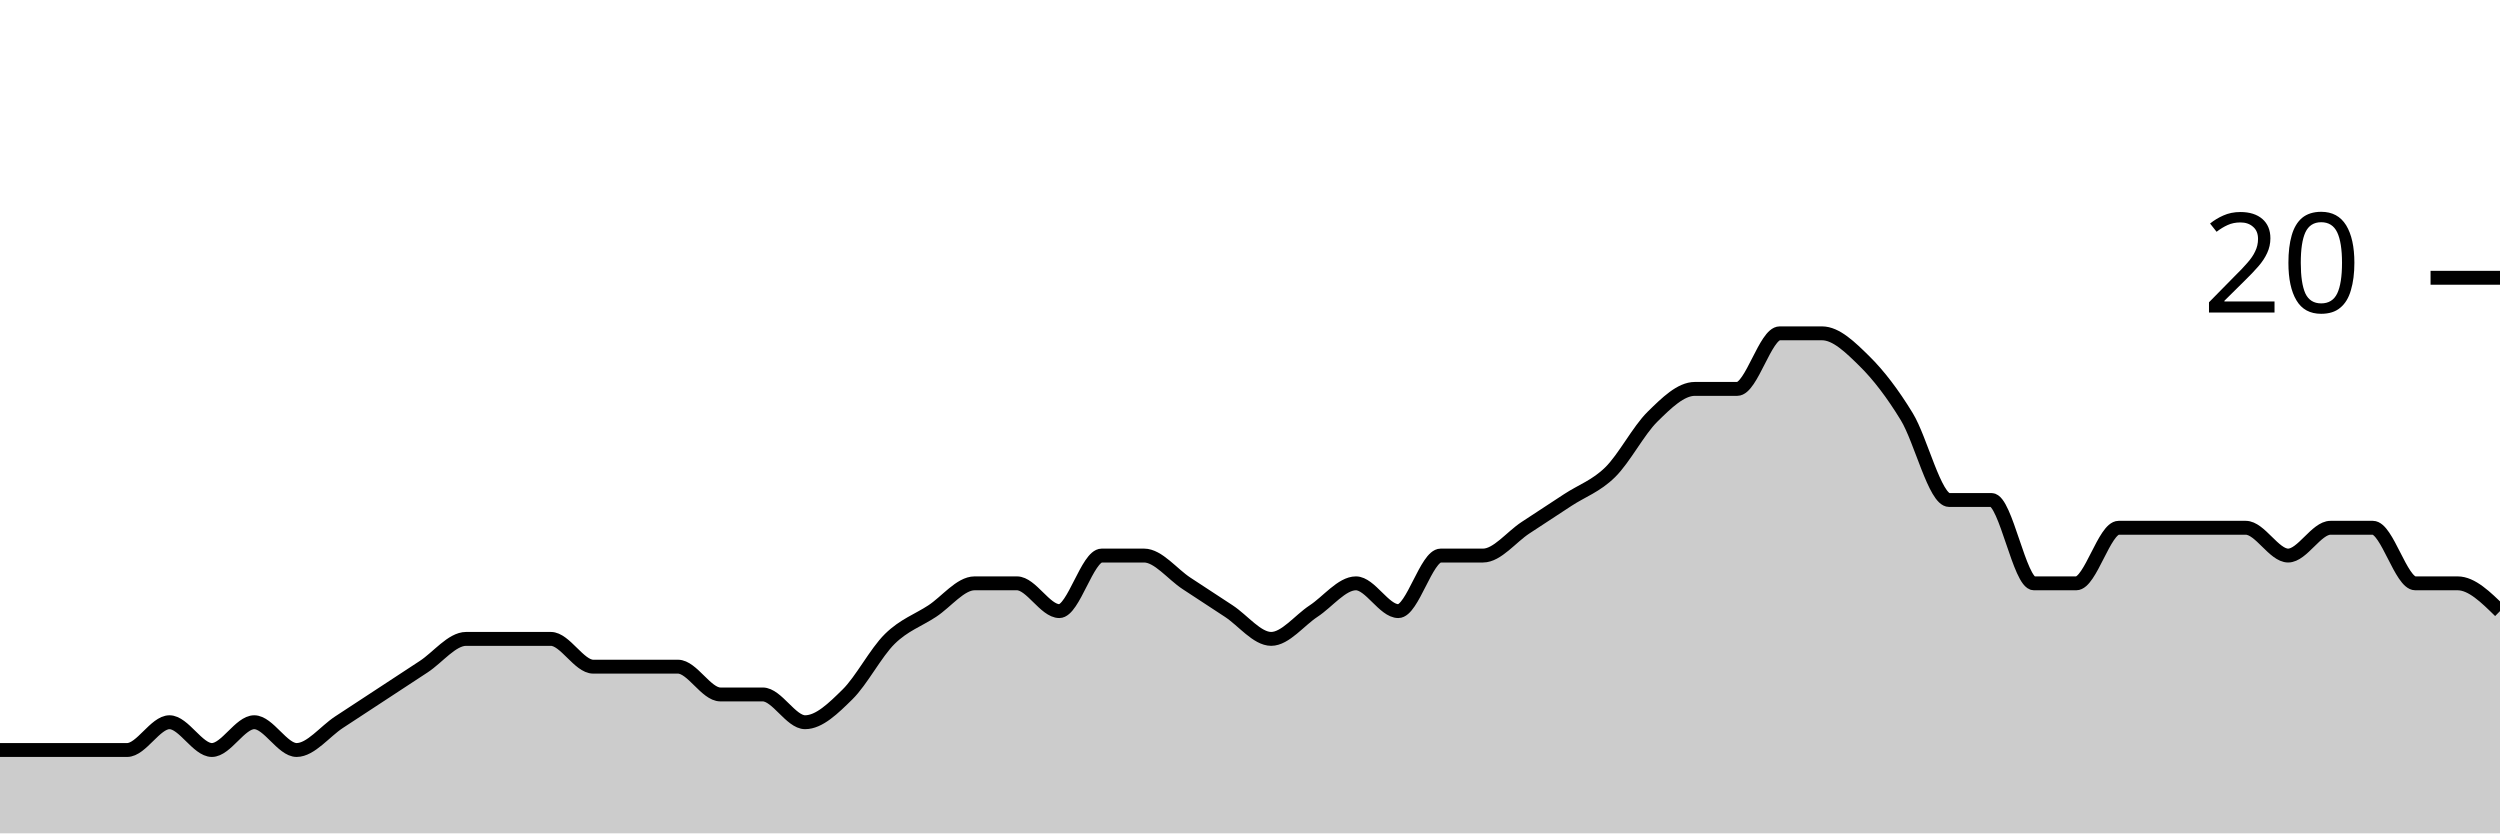
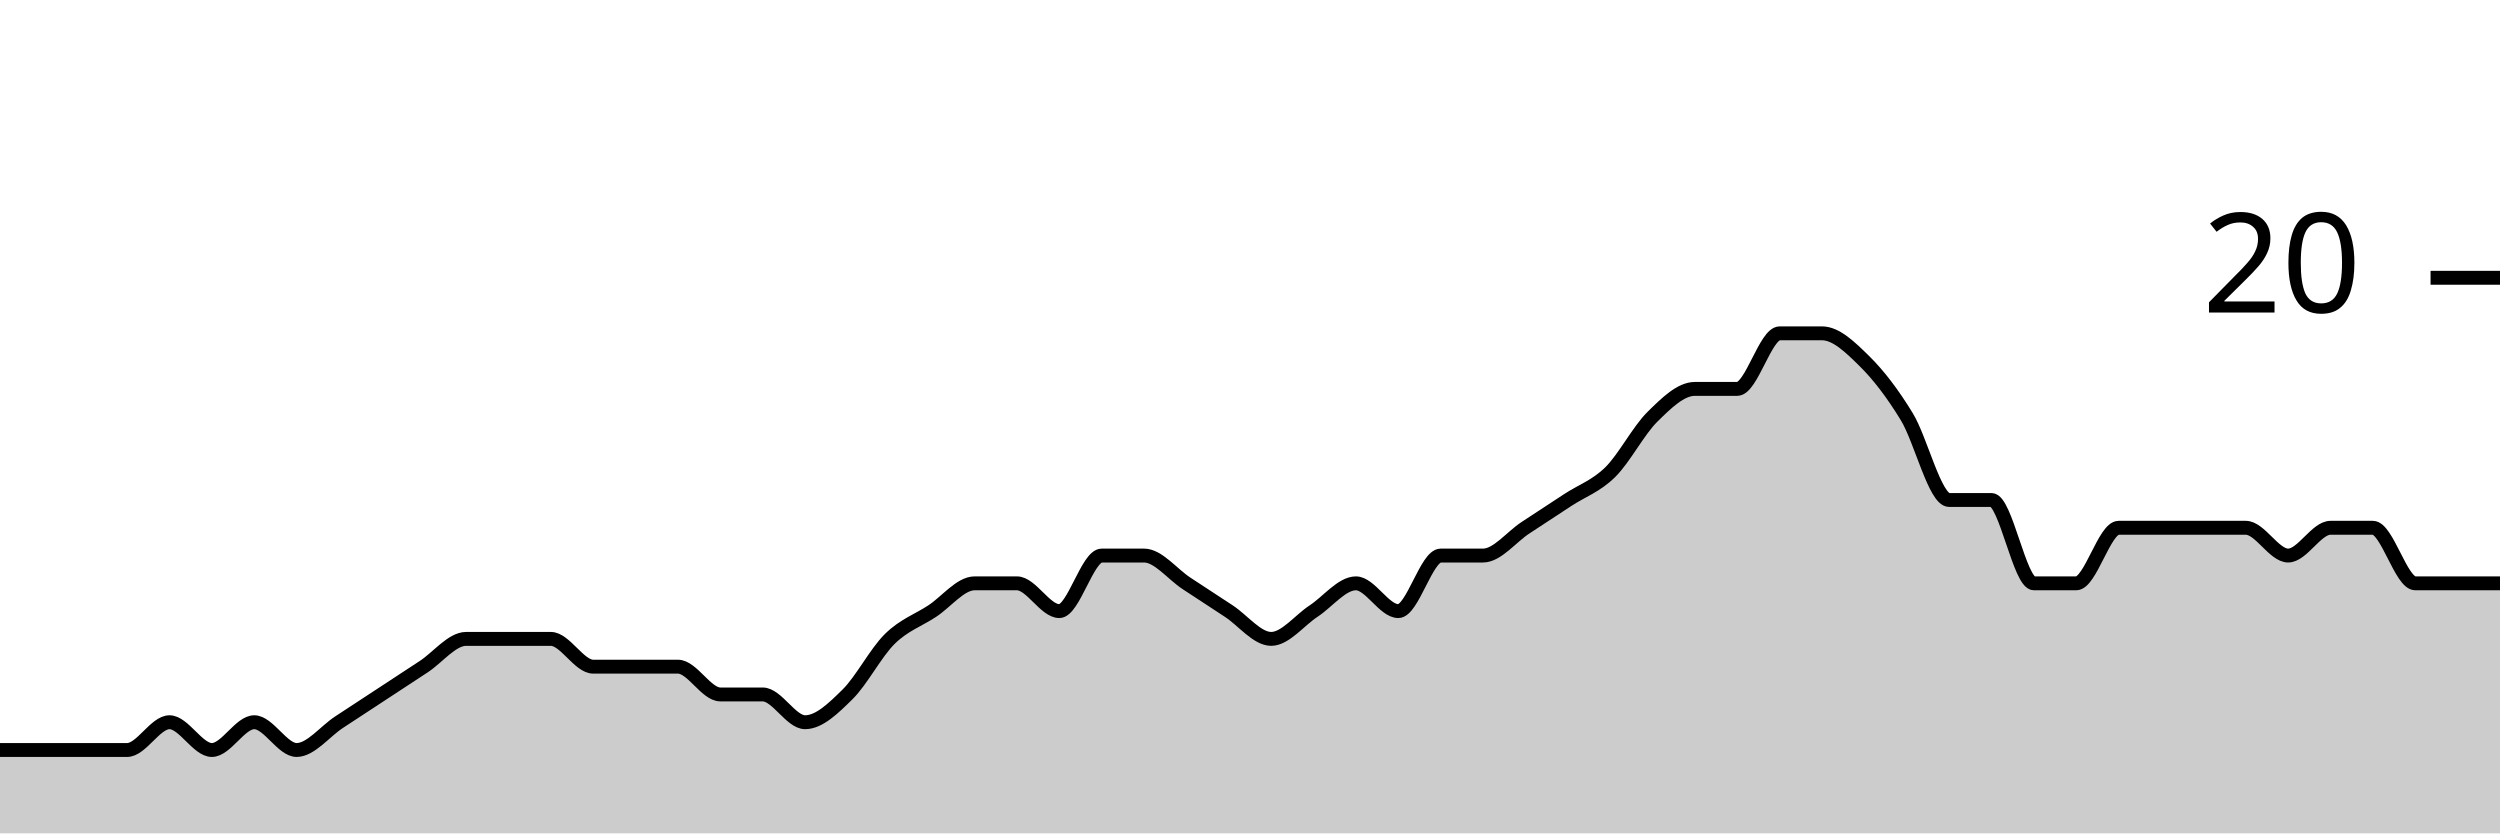
<svg xmlns="http://www.w3.org/2000/svg" viewBox="0 0 180 60">
  <g transform="translate(0,20)">
-     <path class="area" fill="rgba(0, 0, 0, 0.2)" d="M0,34C1.017,34,2.034,34,3.051,34C4.068,34,5.085,34,6.102,34C7.119,34,8.136,34,9.153,34C10.169,34,11.186,32,12.203,32C13.22,32,14.237,34,15.254,34C16.271,34,17.288,32,18.305,32C19.322,32,20.339,34,21.356,34C22.373,34,23.39,32.667,24.407,32C25.424,31.333,26.441,30.667,27.458,30C28.475,29.333,29.492,28.667,30.508,28C31.525,27.333,32.542,26,33.559,26C34.576,26,35.593,26,36.61,26C37.627,26,38.644,26,39.661,26C40.678,26,41.695,28,42.712,28C43.729,28,44.746,28,45.763,28C46.78,28,47.797,28,48.814,28C49.831,28,50.847,30,51.864,30C52.881,30,53.898,30,54.915,30C55.932,30,56.949,32,57.966,32C58.983,32,60,31,61.017,30C62.034,29,63.051,27,64.068,26C65.085,25,66.102,24.667,67.119,24C68.136,23.333,69.153,22,70.169,22C71.186,22,72.203,22,73.22,22C74.237,22,75.254,24,76.271,24C77.288,24,78.305,20,79.322,20C80.339,20,81.356,20,82.373,20C83.39,20,84.407,21.333,85.424,22C86.441,22.667,87.458,23.333,88.475,24C89.492,24.667,90.508,26,91.525,26C92.542,26,93.559,24.667,94.576,24C95.593,23.333,96.61,22,97.627,22C98.644,22,99.661,24,100.678,24C101.695,24,102.712,20,103.729,20C104.746,20,105.763,20,106.78,20C107.797,20,108.814,18.667,109.831,18C110.847,17.333,111.864,16.667,112.881,16C113.898,15.333,114.915,15,115.932,14C116.949,13,117.966,11,118.983,10C120,9,121.017,8,122.034,8C123.051,8,124.068,8,125.085,8C126.102,8,127.119,4,128.136,4C129.153,4,130.169,4,131.186,4C132.203,4,133.22,5,134.237,6C135.254,7,136.271,8.333,137.288,10C138.305,11.667,139.322,16,140.339,16C141.356,16,142.373,16,143.39,16C144.407,16,145.424,22,146.441,22C147.458,22,148.475,22,149.492,22C150.508,22,151.525,18,152.542,18C153.559,18,154.576,18,155.593,18C156.61,18,157.627,18,158.644,18C159.661,18,160.678,18,161.695,18C162.712,18,163.729,20,164.746,20C165.763,20,166.78,18,167.797,18C168.814,18,169.831,18,170.847,18C171.864,18,172.881,22,173.898,22C174.915,22,175.932,22,176.949,22C177.966,22,178.983,23,180,24L180,40C178.983,40,177.966,40,176.949,40C175.932,40,174.915,40,173.898,40C172.881,40,171.864,40,170.847,40C169.831,40,168.814,40,167.797,40C166.78,40,165.763,40,164.746,40C163.729,40,162.712,40,161.695,40C160.678,40,159.661,40,158.644,40C157.627,40,156.61,40,155.593,40C154.576,40,153.559,40,152.542,40C151.525,40,150.508,40,149.492,40C148.475,40,147.458,40,146.441,40C145.424,40,144.407,40,143.39,40C142.373,40,141.356,40,140.339,40C139.322,40,138.305,40,137.288,40C136.271,40,135.254,40,134.237,40C133.22,40,132.203,40,131.186,40C130.169,40,129.153,40,128.136,40C127.119,40,126.102,40,125.085,40C124.068,40,123.051,40,122.034,40C121.017,40,120,40,118.983,40C117.966,40,116.949,40,115.932,40C114.915,40,113.898,40,112.881,40C111.864,40,110.847,40,109.831,40C108.814,40,107.797,40,106.78,40C105.763,40,104.746,40,103.729,40C102.712,40,101.695,40,100.678,40C99.661,40,98.644,40,97.627,40C96.61,40,95.593,40,94.576,40C93.559,40,92.542,40,91.525,40C90.508,40,89.492,40,88.475,40C87.458,40,86.441,40,85.424,40C84.407,40,83.39,40,82.373,40C81.356,40,80.339,40,79.322,40C78.305,40,77.288,40,76.271,40C75.254,40,74.237,40,73.22,40C72.203,40,71.186,40,70.169,40C69.153,40,68.136,40,67.119,40C66.102,40,65.085,40,64.068,40C63.051,40,62.034,40,61.017,40C60,40,58.983,40,57.966,40C56.949,40,55.932,40,54.915,40C53.898,40,52.881,40,51.864,40C50.847,40,49.831,40,48.814,40C47.797,40,46.78,40,45.763,40C44.746,40,43.729,40,42.712,40C41.695,40,40.678,40,39.661,40C38.644,40,37.627,40,36.61,40C35.593,40,34.576,40,33.559,40C32.542,40,31.525,40,30.508,40C29.492,40,28.475,40,27.458,40C26.441,40,25.424,40,24.407,40C23.39,40,22.373,40,21.356,40C20.339,40,19.322,40,18.305,40C17.288,40,16.271,40,15.254,40C14.237,40,13.22,40,12.203,40C11.186,40,10.169,40,9.153,40C8.136,40,7.119,40,6.102,40C5.085,40,4.068,40,3.051,40C2.034,40,1.017,40,0,40Z" />
-     <path class="line" stroke="black" fill="none" d="M0,34C1.017,34,2.034,34,3.051,34C4.068,34,5.085,34,6.102,34C7.119,34,8.136,34,9.153,34C10.169,34,11.186,32,12.203,32C13.22,32,14.237,34,15.254,34C16.271,34,17.288,32,18.305,32C19.322,32,20.339,34,21.356,34C22.373,34,23.39,32.667,24.407,32C25.424,31.333,26.441,30.667,27.458,30C28.475,29.333,29.492,28.667,30.508,28C31.525,27.333,32.542,26,33.559,26C34.576,26,35.593,26,36.61,26C37.627,26,38.644,26,39.661,26C40.678,26,41.695,28,42.712,28C43.729,28,44.746,28,45.763,28C46.78,28,47.797,28,48.814,28C49.831,28,50.847,30,51.864,30C52.881,30,53.898,30,54.915,30C55.932,30,56.949,32,57.966,32C58.983,32,60,31,61.017,30C62.034,29,63.051,27,64.068,26C65.085,25,66.102,24.667,67.119,24C68.136,23.333,69.153,22,70.169,22C71.186,22,72.203,22,73.22,22C74.237,22,75.254,24,76.271,24C77.288,24,78.305,20,79.322,20C80.339,20,81.356,20,82.373,20C83.39,20,84.407,21.333,85.424,22C86.441,22.667,87.458,23.333,88.475,24C89.492,24.667,90.508,26,91.525,26C92.542,26,93.559,24.667,94.576,24C95.593,23.333,96.61,22,97.627,22C98.644,22,99.661,24,100.678,24C101.695,24,102.712,20,103.729,20C104.746,20,105.763,20,106.78,20C107.797,20,108.814,18.667,109.831,18C110.847,17.333,111.864,16.667,112.881,16C113.898,15.333,114.915,15,115.932,14C116.949,13,117.966,11,118.983,10C120,9,121.017,8,122.034,8C123.051,8,124.068,8,125.085,8C126.102,8,127.119,4,128.136,4C129.153,4,130.169,4,131.186,4C132.203,4,133.22,5,134.237,6C135.254,7,136.271,8.333,137.288,10C138.305,11.667,139.322,16,140.339,16C141.356,16,142.373,16,143.39,16C144.407,16,145.424,22,146.441,22C147.458,22,148.475,22,149.492,22C150.508,22,151.525,18,152.542,18C153.559,18,154.576,18,155.593,18C156.61,18,157.627,18,158.644,18C159.661,18,160.678,18,161.695,18C162.712,18,163.729,20,164.746,20C165.763,20,166.78,18,167.797,18C168.814,18,169.831,18,170.847,18C171.864,18,172.881,22,173.898,22C174.915,22,175.932,22,176.949,22C177.966,22,178.983,23,180,24" />
+     <path class="area" fill="rgba(0, 0, 0, 0.2)" d="M0,34C1.017,34,2.034,34,3.051,34C4.068,34,5.085,34,6.102,34C7.119,34,8.136,34,9.153,34C10.169,34,11.186,32,12.203,32C13.22,32,14.237,34,15.254,34C16.271,34,17.288,32,18.305,32C19.322,32,20.339,34,21.356,34C22.373,34,23.39,32.667,24.407,32C25.424,31.333,26.441,30.667,27.458,30C28.475,29.333,29.492,28.667,30.508,28C31.525,27.333,32.542,26,33.559,26C34.576,26,35.593,26,36.61,26C37.627,26,38.644,26,39.661,26C40.678,26,41.695,28,42.712,28C43.729,28,44.746,28,45.763,28C46.78,28,47.797,28,48.814,28C49.831,28,50.847,30,51.864,30C52.881,30,53.898,30,54.915,30C55.932,30,56.949,32,57.966,32C58.983,32,60,31,61.017,30C62.034,29,63.051,27,64.068,26C65.085,25,66.102,24.667,67.119,24C68.136,23.333,69.153,22,70.169,22C71.186,22,72.203,22,73.22,22C74.237,22,75.254,24,76.271,24C77.288,24,78.305,20,79.322,20C80.339,20,81.356,20,82.373,20C83.39,20,84.407,21.333,85.424,22C86.441,22.667,87.458,23.333,88.475,24C89.492,24.667,90.508,26,91.525,26C92.542,26,93.559,24.667,94.576,24C95.593,23.333,96.61,22,97.627,22C98.644,22,99.661,24,100.678,24C101.695,24,102.712,20,103.729,20C104.746,20,105.763,20,106.78,20C107.797,20,108.814,18.667,109.831,18C110.847,17.333,111.864,16.667,112.881,16C113.898,15.333,114.915,15,115.932,14C116.949,13,117.966,11,118.983,10C120,9,121.017,8,122.034,8C123.051,8,124.068,8,125.085,8C126.102,8,127.119,4,128.136,4C129.153,4,130.169,4,131.186,4C132.203,4,133.22,5,134.237,6C135.254,7,136.271,8.333,137.288,10C138.305,11.667,139.322,16,140.339,16C141.356,16,142.373,16,143.39,16C144.407,16,145.424,22,146.441,22C147.458,22,148.475,22,149.492,22C150.508,22,151.525,18,152.542,18C153.559,18,154.576,18,155.593,18C156.61,18,157.627,18,158.644,18C159.661,18,160.678,18,161.695,18C162.712,18,163.729,20,164.746,20C165.763,20,166.78,18,167.797,18C168.814,18,169.831,18,170.847,18C171.864,18,172.881,22,173.898,22C174.915,22,175.932,22,176.949,22C177.966,22,178.983,22,180,22L180,40C178.983,40,177.966,40,176.949,40C175.932,40,174.915,40,173.898,40C172.881,40,171.864,40,170.847,40C169.831,40,168.814,40,167.797,40C166.78,40,165.763,40,164.746,40C163.729,40,162.712,40,161.695,40C160.678,40,159.661,40,158.644,40C157.627,40,156.61,40,155.593,40C154.576,40,153.559,40,152.542,40C151.525,40,150.508,40,149.492,40C148.475,40,147.458,40,146.441,40C145.424,40,144.407,40,143.39,40C142.373,40,141.356,40,140.339,40C139.322,40,138.305,40,137.288,40C136.271,40,135.254,40,134.237,40C133.22,40,132.203,40,131.186,40C130.169,40,129.153,40,128.136,40C127.119,40,126.102,40,125.085,40C124.068,40,123.051,40,122.034,40C121.017,40,120,40,118.983,40C117.966,40,116.949,40,115.932,40C114.915,40,113.898,40,112.881,40C111.864,40,110.847,40,109.831,40C108.814,40,107.797,40,106.78,40C105.763,40,104.746,40,103.729,40C102.712,40,101.695,40,100.678,40C99.661,40,98.644,40,97.627,40C96.61,40,95.593,40,94.576,40C93.559,40,92.542,40,91.525,40C90.508,40,89.492,40,88.475,40C87.458,40,86.441,40,85.424,40C84.407,40,83.39,40,82.373,40C81.356,40,80.339,40,79.322,40C78.305,40,77.288,40,76.271,40C75.254,40,74.237,40,73.22,40C72.203,40,71.186,40,70.169,40C69.153,40,68.136,40,67.119,40C66.102,40,65.085,40,64.068,40C63.051,40,62.034,40,61.017,40C60,40,58.983,40,57.966,40C56.949,40,55.932,40,54.915,40C53.898,40,52.881,40,51.864,40C50.847,40,49.831,40,48.814,40C47.797,40,46.78,40,45.763,40C44.746,40,43.729,40,42.712,40C41.695,40,40.678,40,39.661,40C38.644,40,37.627,40,36.61,40C35.593,40,34.576,40,33.559,40C32.542,40,31.525,40,30.508,40C29.492,40,28.475,40,27.458,40C26.441,40,25.424,40,24.407,40C23.39,40,22.373,40,21.356,40C20.339,40,19.322,40,18.305,40C17.288,40,16.271,40,15.254,40C14.237,40,13.22,40,12.203,40C11.186,40,10.169,40,9.153,40C8.136,40,7.119,40,6.102,40C5.085,40,4.068,40,3.051,40C2.034,40,1.017,40,0,40Z" />
+     <path class="line" stroke="black" fill="none" d="M0,34C1.017,34,2.034,34,3.051,34C4.068,34,5.085,34,6.102,34C7.119,34,8.136,34,9.153,34C10.169,34,11.186,32,12.203,32C13.22,32,14.237,34,15.254,34C16.271,34,17.288,32,18.305,32C19.322,32,20.339,34,21.356,34C22.373,34,23.39,32.667,24.407,32C25.424,31.333,26.441,30.667,27.458,30C28.475,29.333,29.492,28.667,30.508,28C31.525,27.333,32.542,26,33.559,26C34.576,26,35.593,26,36.61,26C37.627,26,38.644,26,39.661,26C40.678,26,41.695,28,42.712,28C43.729,28,44.746,28,45.763,28C46.78,28,47.797,28,48.814,28C49.831,28,50.847,30,51.864,30C52.881,30,53.898,30,54.915,30C55.932,30,56.949,32,57.966,32C58.983,32,60,31,61.017,30C62.034,29,63.051,27,64.068,26C65.085,25,66.102,24.667,67.119,24C68.136,23.333,69.153,22,70.169,22C71.186,22,72.203,22,73.22,22C74.237,22,75.254,24,76.271,24C77.288,24,78.305,20,79.322,20C80.339,20,81.356,20,82.373,20C83.39,20,84.407,21.333,85.424,22C86.441,22.667,87.458,23.333,88.475,24C89.492,24.667,90.508,26,91.525,26C92.542,26,93.559,24.667,94.576,24C95.593,23.333,96.61,22,97.627,22C98.644,22,99.661,24,100.678,24C101.695,24,102.712,20,103.729,20C104.746,20,105.763,20,106.78,20C107.797,20,108.814,18.667,109.831,18C110.847,17.333,111.864,16.667,112.881,16C113.898,15.333,114.915,15,115.932,14C116.949,13,117.966,11,118.983,10C120,9,121.017,8,122.034,8C123.051,8,124.068,8,125.085,8C126.102,8,127.119,4,128.136,4C129.153,4,130.169,4,131.186,4C132.203,4,133.22,5,134.237,6C135.254,7,136.271,8.333,137.288,10C138.305,11.667,139.322,16,140.339,16C141.356,16,142.373,16,143.39,16C144.407,16,145.424,22,146.441,22C147.458,22,148.475,22,149.492,22C150.508,22,151.525,18,152.542,18C153.559,18,154.576,18,155.593,18C156.61,18,157.627,18,158.644,18C159.661,18,160.678,18,161.695,18C162.712,18,163.729,20,164.746,20C165.763,20,166.78,18,167.797,18C168.814,18,169.831,18,170.847,18C171.864,18,172.881,22,173.898,22C174.915,22,175.932,22,176.949,22C177.966,22,178.983,22,180,22" />
    <path class="axis-ceiling" stroke-width="1" stroke="black" fill="none" d="M175,0L180,0" />
    <text class="axis-ceiling-label" font-family="sans-serif" text-anchor="end" font-size="10px" x="170" y="2.5">20</text>
  </g>
</svg>
